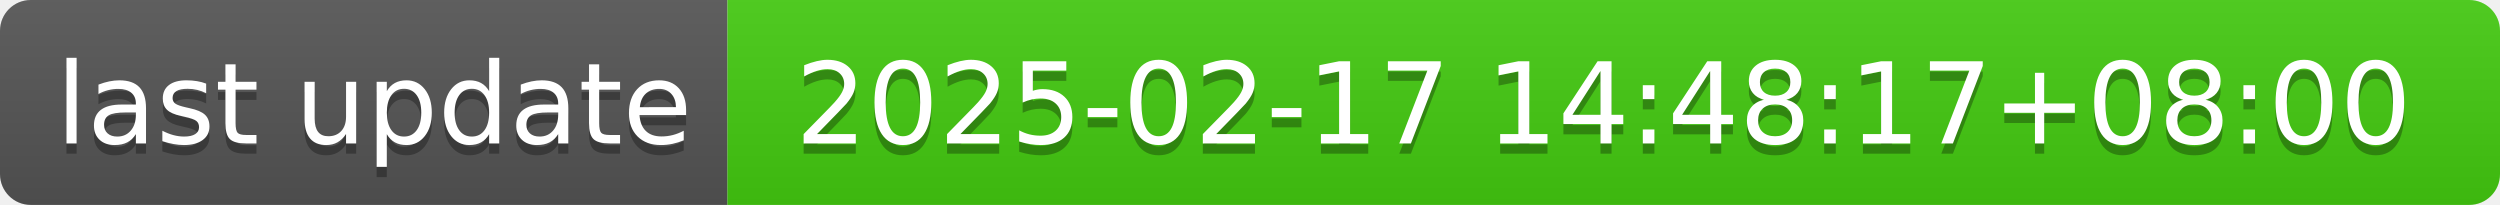
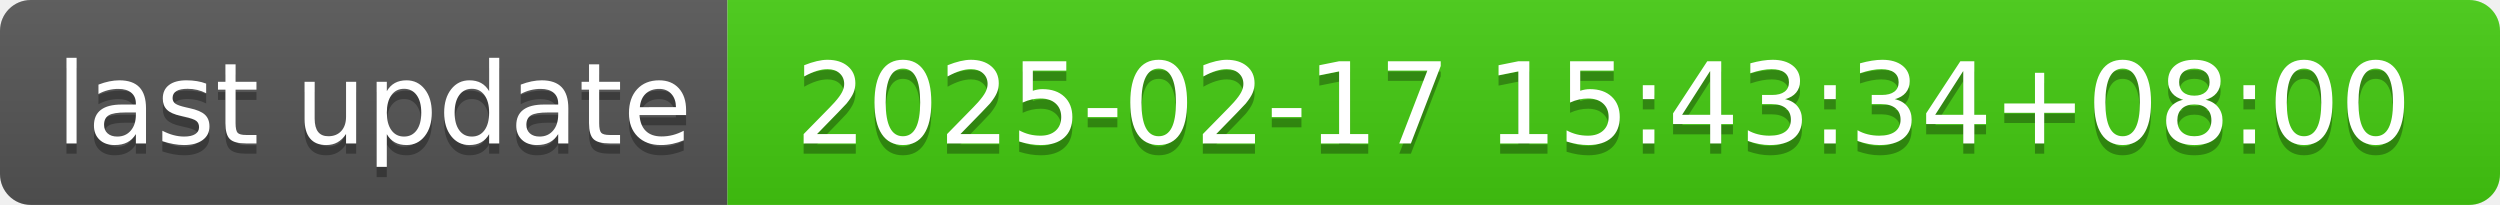
- <svg xmlns="http://www.w3.org/2000/svg" width="244" height="20" role="img" aria-label="last update: 2025-02-17 14:48:17+08:00">
+ <svg xmlns="http://www.w3.org/2000/svg" width="244" height="20" role="img" aria-label="last update: 2025-02-17 15:43:34+08:00">
  <linearGradient id="s" x2="0" y2="100%">
    <stop offset="0" stop-color="#bbb" stop-opacity=".1" />
    <stop offset="1" stop-opacity=".1" />
  </linearGradient>
  <clipPath id="r">
    <rect width="244" height="20" rx="3" fill="#fff" />
  </clipPath>
  <g clip-path="url(#r)">
    <rect width="71" height="20" fill="#555" />
    <rect x="71" width="173" height="20" fill="#4c1" />
    <rect width="244" height="20" fill="url(#s)" />
  </g>
  <g fill="#fff" text-anchor="middle" font-family="Verdana,Geneva,DejaVu Sans,sans-serif" text-rendering="geometricPrecision" font-size="110">
    <text aria-hidden="true" x="365" y="150" fill="#010101" fill-opacity=".3" transform="scale(.1)" textLength="610">last update</text>
    <text x="365" y="140" transform="scale(.1)" fill="#fff" textLength="610">last update</text>
-     <text aria-hidden="true" x="1565" y="150" fill="#010101" fill-opacity=".3" transform="scale(.1)" textLength="1630">2025-02-17 14:48:17+08:00</text>
-     <text x="1565" y="140" transform="scale(.1)" fill="#fff" textLength="1630">2025-02-17 14:48:17+08:00</text>
+     <text aria-hidden="true" x="1565" y="150" fill="#010101" fill-opacity=".3" transform="scale(.1)" textLength="1630">2025-02-17 15:43:34+08:00</text>
+     <text x="1565" y="140" transform="scale(.1)" fill="#fff" textLength="1630">2025-02-17 15:43:34+08:00</text>
  </g>
</svg>
